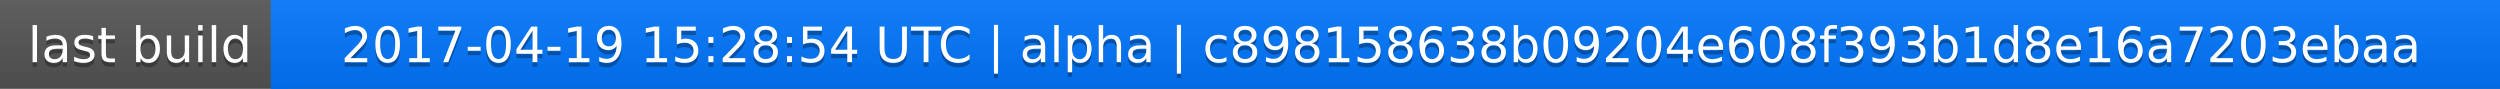
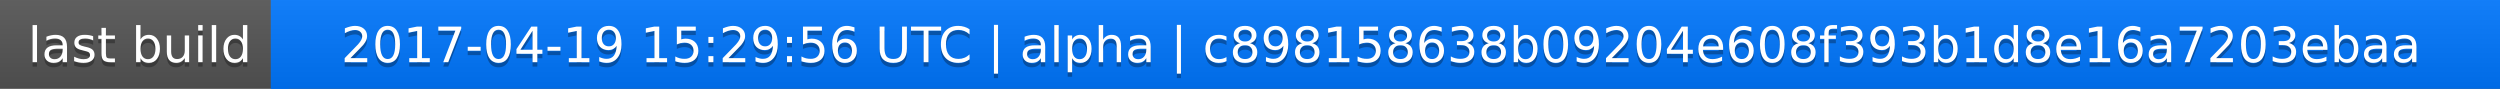
<svg xmlns="http://www.w3.org/2000/svg" width="563" height="20">
  <linearGradient id="a" x2="0" y2="100%">
    <stop offset="0" stop-color="#bbb" stop-opacity=".1" />
    <stop offset="1" stop-opacity=".1" />
  </linearGradient>
  <rect rx="0" width="563" height="20" fill="#555" />
  <rect rx="0" x="61" width="502" height="20" fill="#07f" />
  <path fill="#07f" d="M61 0h4v20h-4z" />
  <rect rx="0" width="563" height="20" fill="url(#a)" />
  <g fill="#fff" text-anchor="middle" font-family="DejaVu Sans,Verdana,Geneva,sans-serif" font-size="11">
    <text x="31.5" y="15" fill="#010101" fill-opacity=".3">last build</text>
    <text x="31.5" y="14">last build</text>
-     <text x="311" y="15" fill="#010101" fill-opacity=".3">2017-04-19 15:28:54 UTC | alpha | c898158638b09204e608f393b1d8e16a7203ebaa</text>
-     <text x="311" y="14">2017-04-19 15:28:54 UTC | alpha | c898158638b09204e608f393b1d8e16a7203ebaa</text>
+     <text x="311" y="15" fill="#010101" fill-opacity=".3">2017-04-19 15:29:56 UTC | alpha | c898158638b09204e608f393b1d8e16a7203ebaa</text>
+     <text x="311" y="14">2017-04-19 15:29:56 UTC | alpha | c898158638b09204e608f393b1d8e16a7203ebaa</text>
  </g>
</svg>
